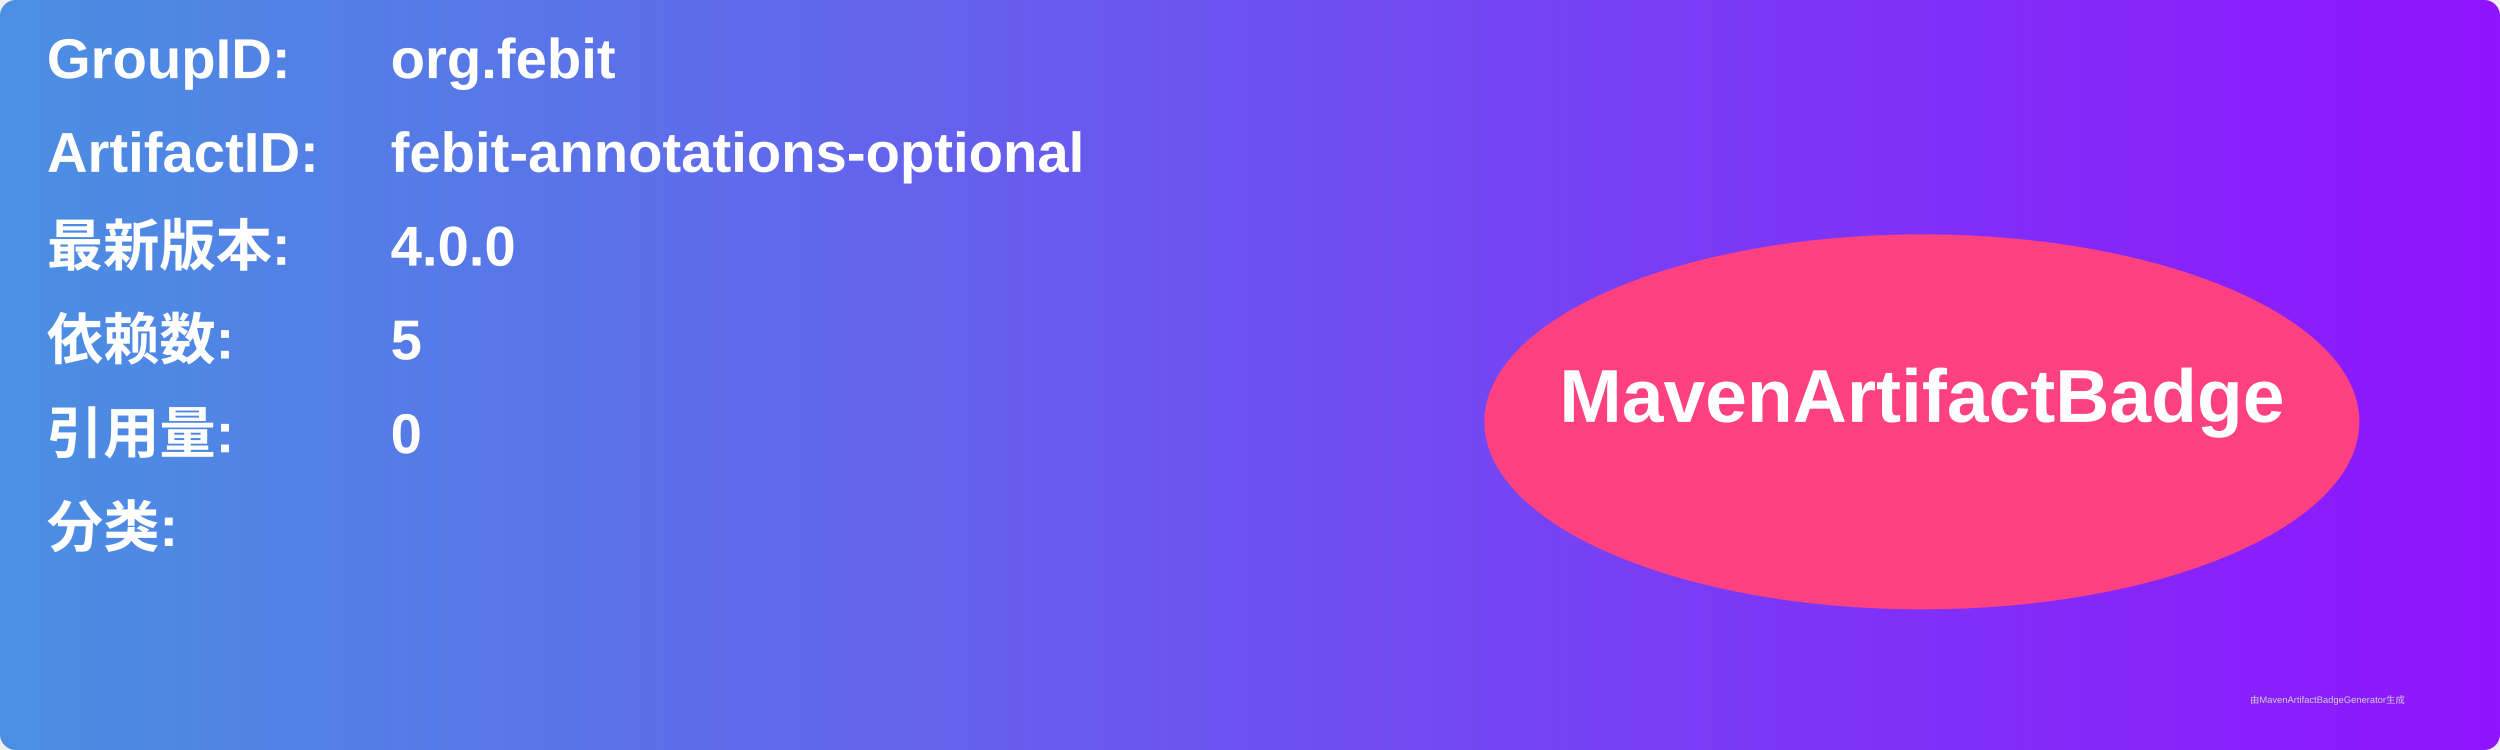
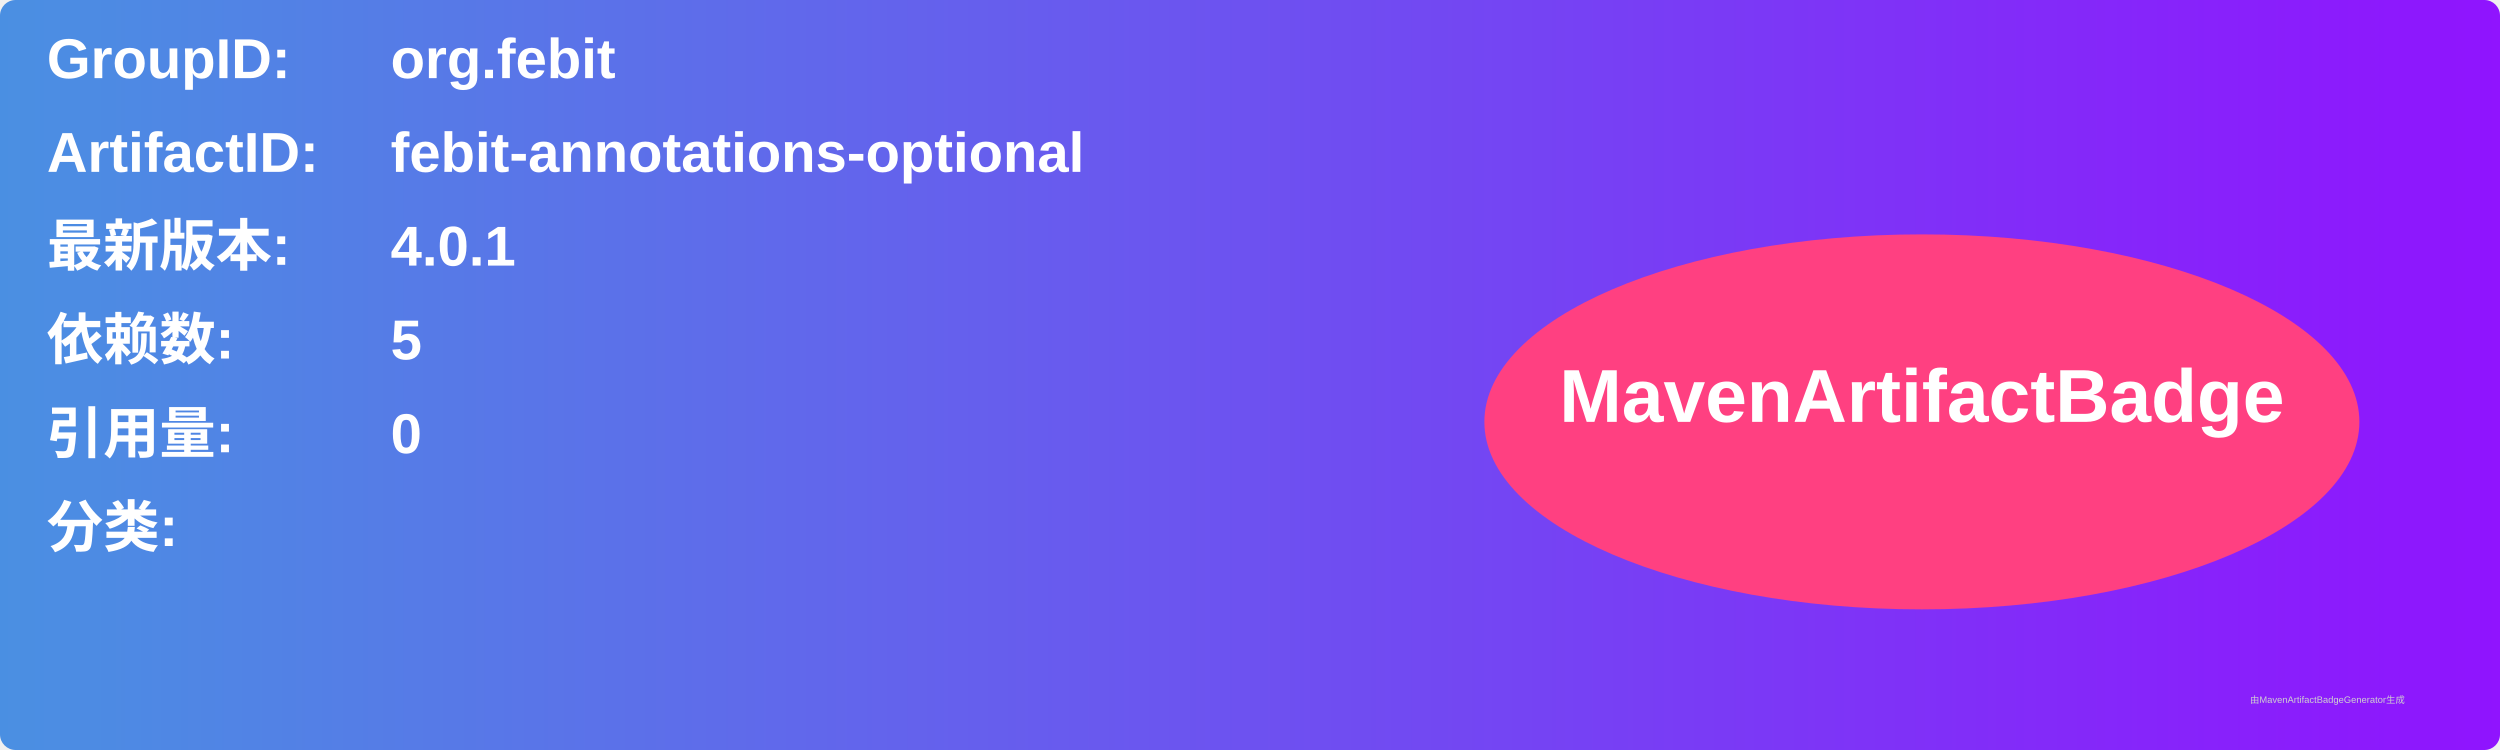
<svg xmlns="http://www.w3.org/2000/svg" width="800" height="240" viewBox="0 0 800 240">
  <linearGradient id="grad" x1="0%" y1="0%" x2="100%" y2="0%">
    <stop offset="0%" stop-color="#4a90e2" />
    <stop offset="100%" stop-color="#9013fe" />
  </linearGradient>
  <rect width="100%" height="100%" rx="5" ry="5" fill="url(#grad)" />
  <g transform="translate(15, 15)">
    <text x="0" y="10" font-family="Arial" font-size="18" fill="white" font-weight="bold" width="260">GroupID:</text>
    <text x="110" y="10" font-family="Arial" font-size="18" fill="white" font-weight="bold" width="460">org.febit</text>
    <text x="0" y="40" font-family="Arial" font-size="18" fill="white" font-weight="bold" width="260">ArtifactID:</text>
    <text x="110" y="40" font-family="Arial" font-size="18" fill="white" font-weight="bold" width="460">febit-annotations-optional</text>
    <text x="0" y="70" font-family="Arial" font-size="18" fill="white" font-weight="bold">最新版本:</text>
    <text x="110" y="70" font-family="Arial" font-size="18" fill="white" font-weight="bold">
-       <tspan font-weight="bold">4.0.0</tspan>
+       <tspan font-weight="bold">4.0.1</tspan>
    </text>
    <text x="0" y="100" font-family="Arial" font-size="18" fill="white" font-weight="bold">依赖数: </text>
    <text x="110" y="100" font-family="Arial" font-size="18" fill="white">
      <tspan font-weight="bold">5</tspan>
    </text>
    <text x="0" y="130" font-family="Arial" font-size="18" fill="white" font-weight="bold">引用量: </text>
    <text x="110" y="130" font-family="Arial" font-size="18" fill="white">
      <tspan font-weight="bold">0</tspan>
    </text>
    <text x="0" y="160" font-family="Arial" font-size="18" fill="white" font-weight="bold">分类:</text>
    <text x="10" y="190" font-family="Arial" font-size="10" fill="white">
      <tspan font-weight="bold" />
    </text>
    <ellipse cx="600" cy="120" rx="140" ry="60" fill="#ff4081" />
    <text x="600" y="120" text-anchor="middle" font-family="Arial" font-size="24" fill="white" font-weight="bold">MavenArtifactBadge</text>
  </g>
  <text x="720" y="225" font-family="Arial" font-size="3" fill="#d0d0d0">由MavenArtifactBadgeGenerator生成</text>
</svg>
